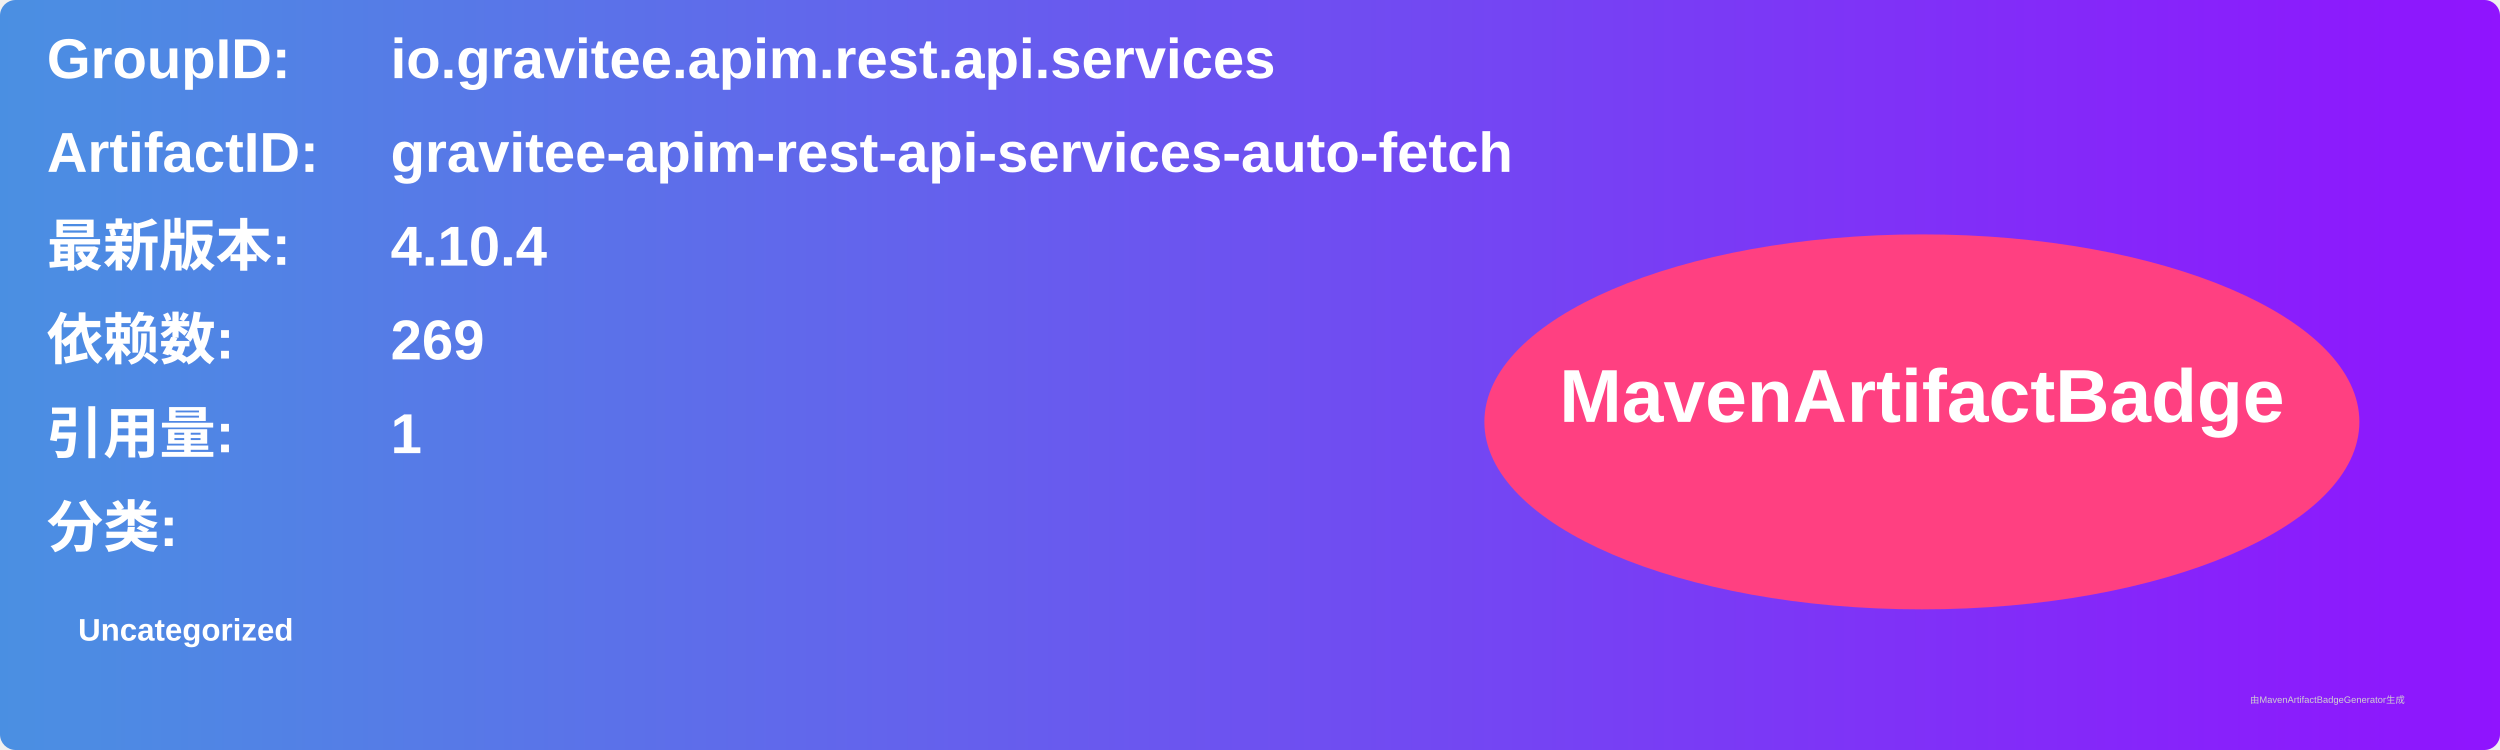
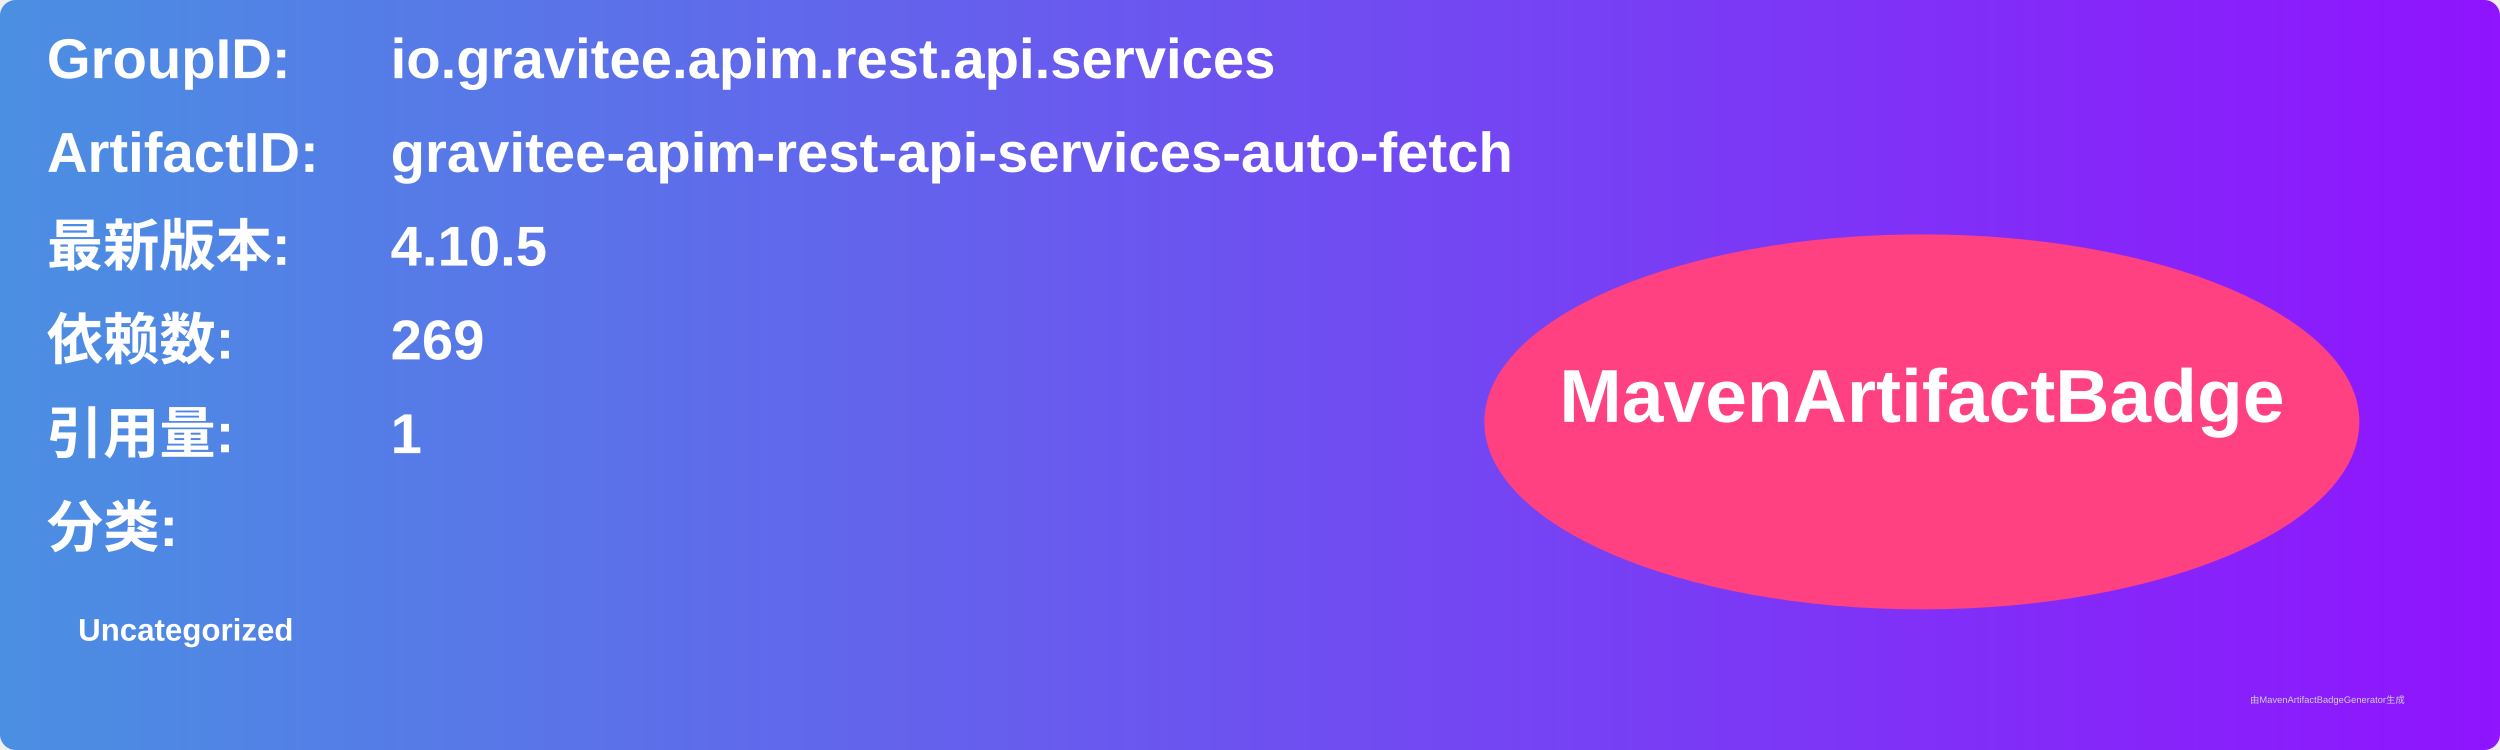
<svg xmlns="http://www.w3.org/2000/svg" width="800" height="240" viewBox="0 0 800 240">
  <linearGradient id="grad" x1="0%" y1="0%" x2="100%" y2="0%">
    <stop offset="0%" stop-color="#4a90e2" />
    <stop offset="100%" stop-color="#9013fe" />
  </linearGradient>
  <rect width="100%" height="100%" rx="5" ry="5" fill="url(#grad)" />
  <g transform="translate(15, 15)">
    <text x="0" y="10" font-family="Arial" font-size="18" fill="white" font-weight="bold" width="260">GroupID:</text>
    <text x="110" y="10" font-family="Arial" font-size="18" fill="white" font-weight="bold" width="460">io.gravitee.apim.rest.api.services</text>
    <text x="0" y="40" font-family="Arial" font-size="18" fill="white" font-weight="bold" width="260">ArtifactID:</text>
    <text x="110" y="40" font-family="Arial" font-size="18" fill="white" font-weight="bold" width="460">gravitee-apim-rest-api-services-auto-fetch</text>
    <text x="0" y="70" font-family="Arial" font-size="18" fill="white" font-weight="bold">最新版本:</text>
    <text x="110" y="70" font-family="Arial" font-size="18" fill="white" font-weight="bold">
-       <tspan font-weight="bold">4.10.4</tspan>
+       <tspan font-weight="bold">4.10.5</tspan>
    </text>
    <text x="0" y="100" font-family="Arial" font-size="18" fill="white" font-weight="bold">依赖数: </text>
    <text x="110" y="100" font-family="Arial" font-size="18" fill="white">
      <tspan font-weight="bold">269</tspan>
    </text>
    <text x="0" y="130" font-family="Arial" font-size="18" fill="white" font-weight="bold">引用量: </text>
    <text x="110" y="130" font-family="Arial" font-size="18" fill="white">
      <tspan font-weight="bold">1</tspan>
    </text>
    <text x="0" y="160" font-family="Arial" font-size="18" fill="white" font-weight="bold">分类:</text>
    <text x="10" y="190" font-family="Arial" font-size="10" fill="white">
      <tspan font-weight="bold">Uncategorized</tspan>
    </text>
    <ellipse cx="600" cy="120" rx="140" ry="60" fill="#ff4081" />
    <text x="600" y="120" text-anchor="middle" font-family="Arial" font-size="24" fill="white" font-weight="bold">MavenArtifactBadge</text>
  </g>
  <text x="720" y="225" font-family="Arial" font-size="3" fill="#d0d0d0">由MavenArtifactBadgeGenerator生成</text>
</svg>
